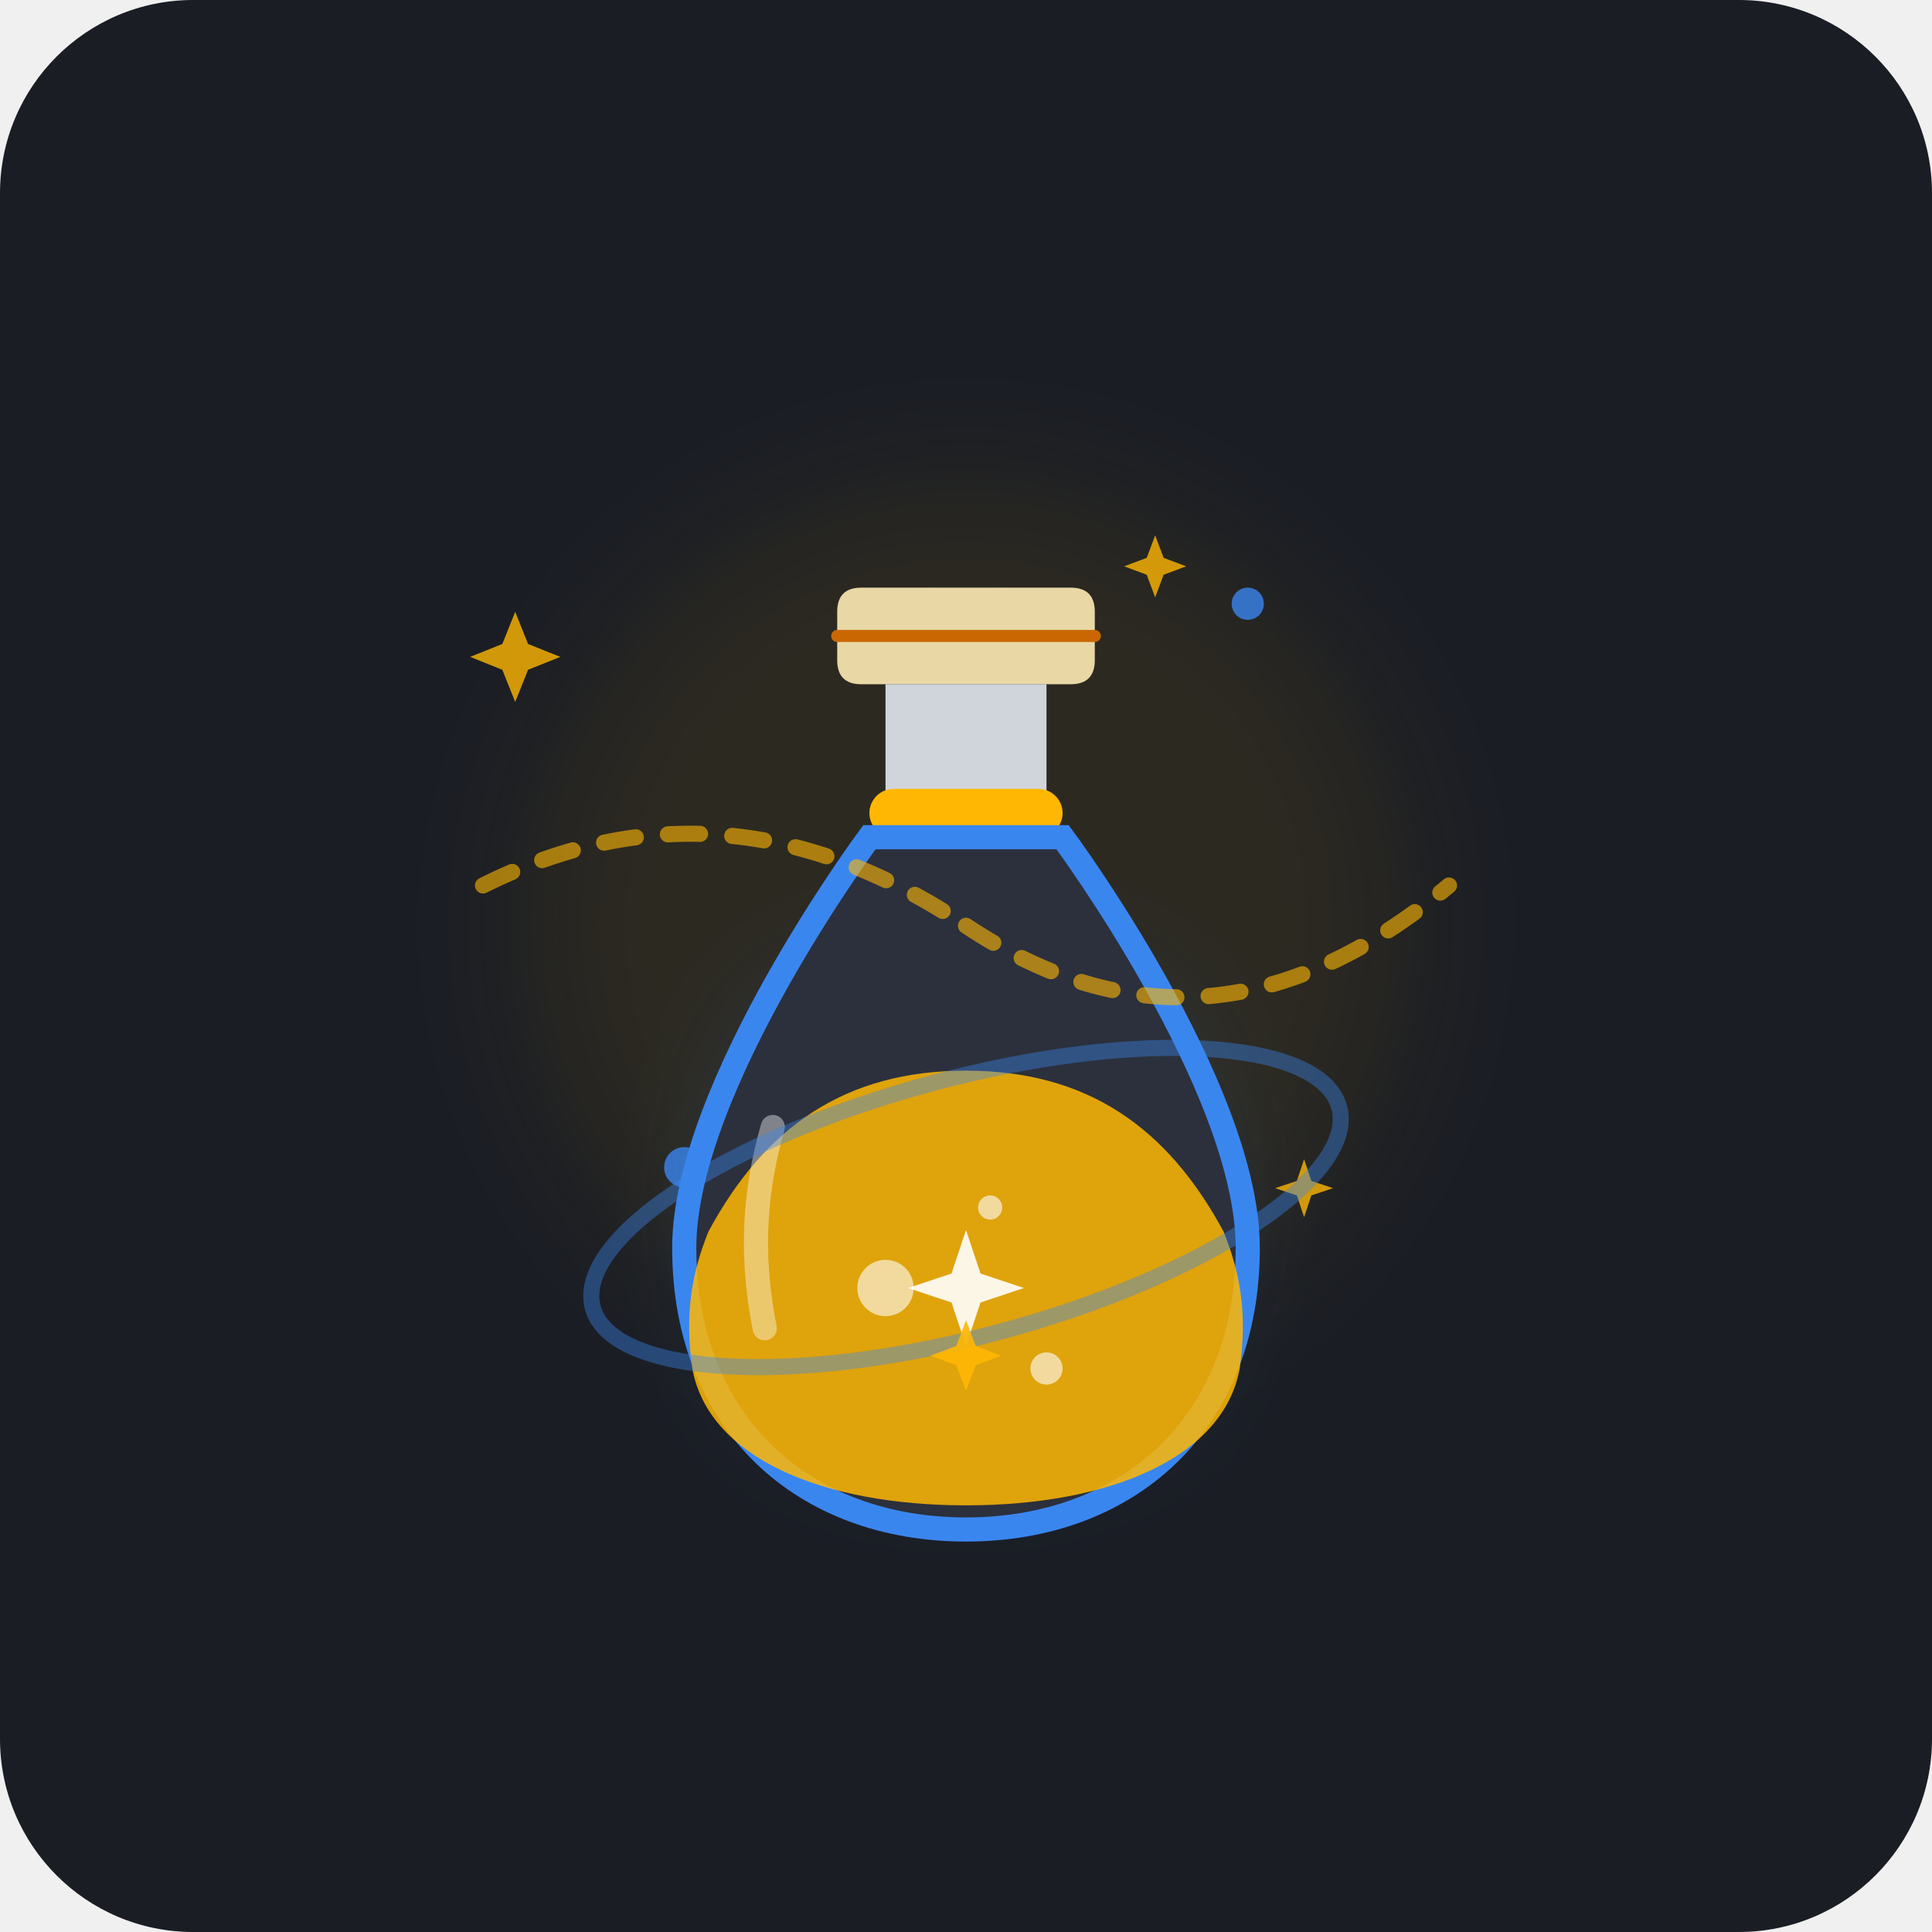
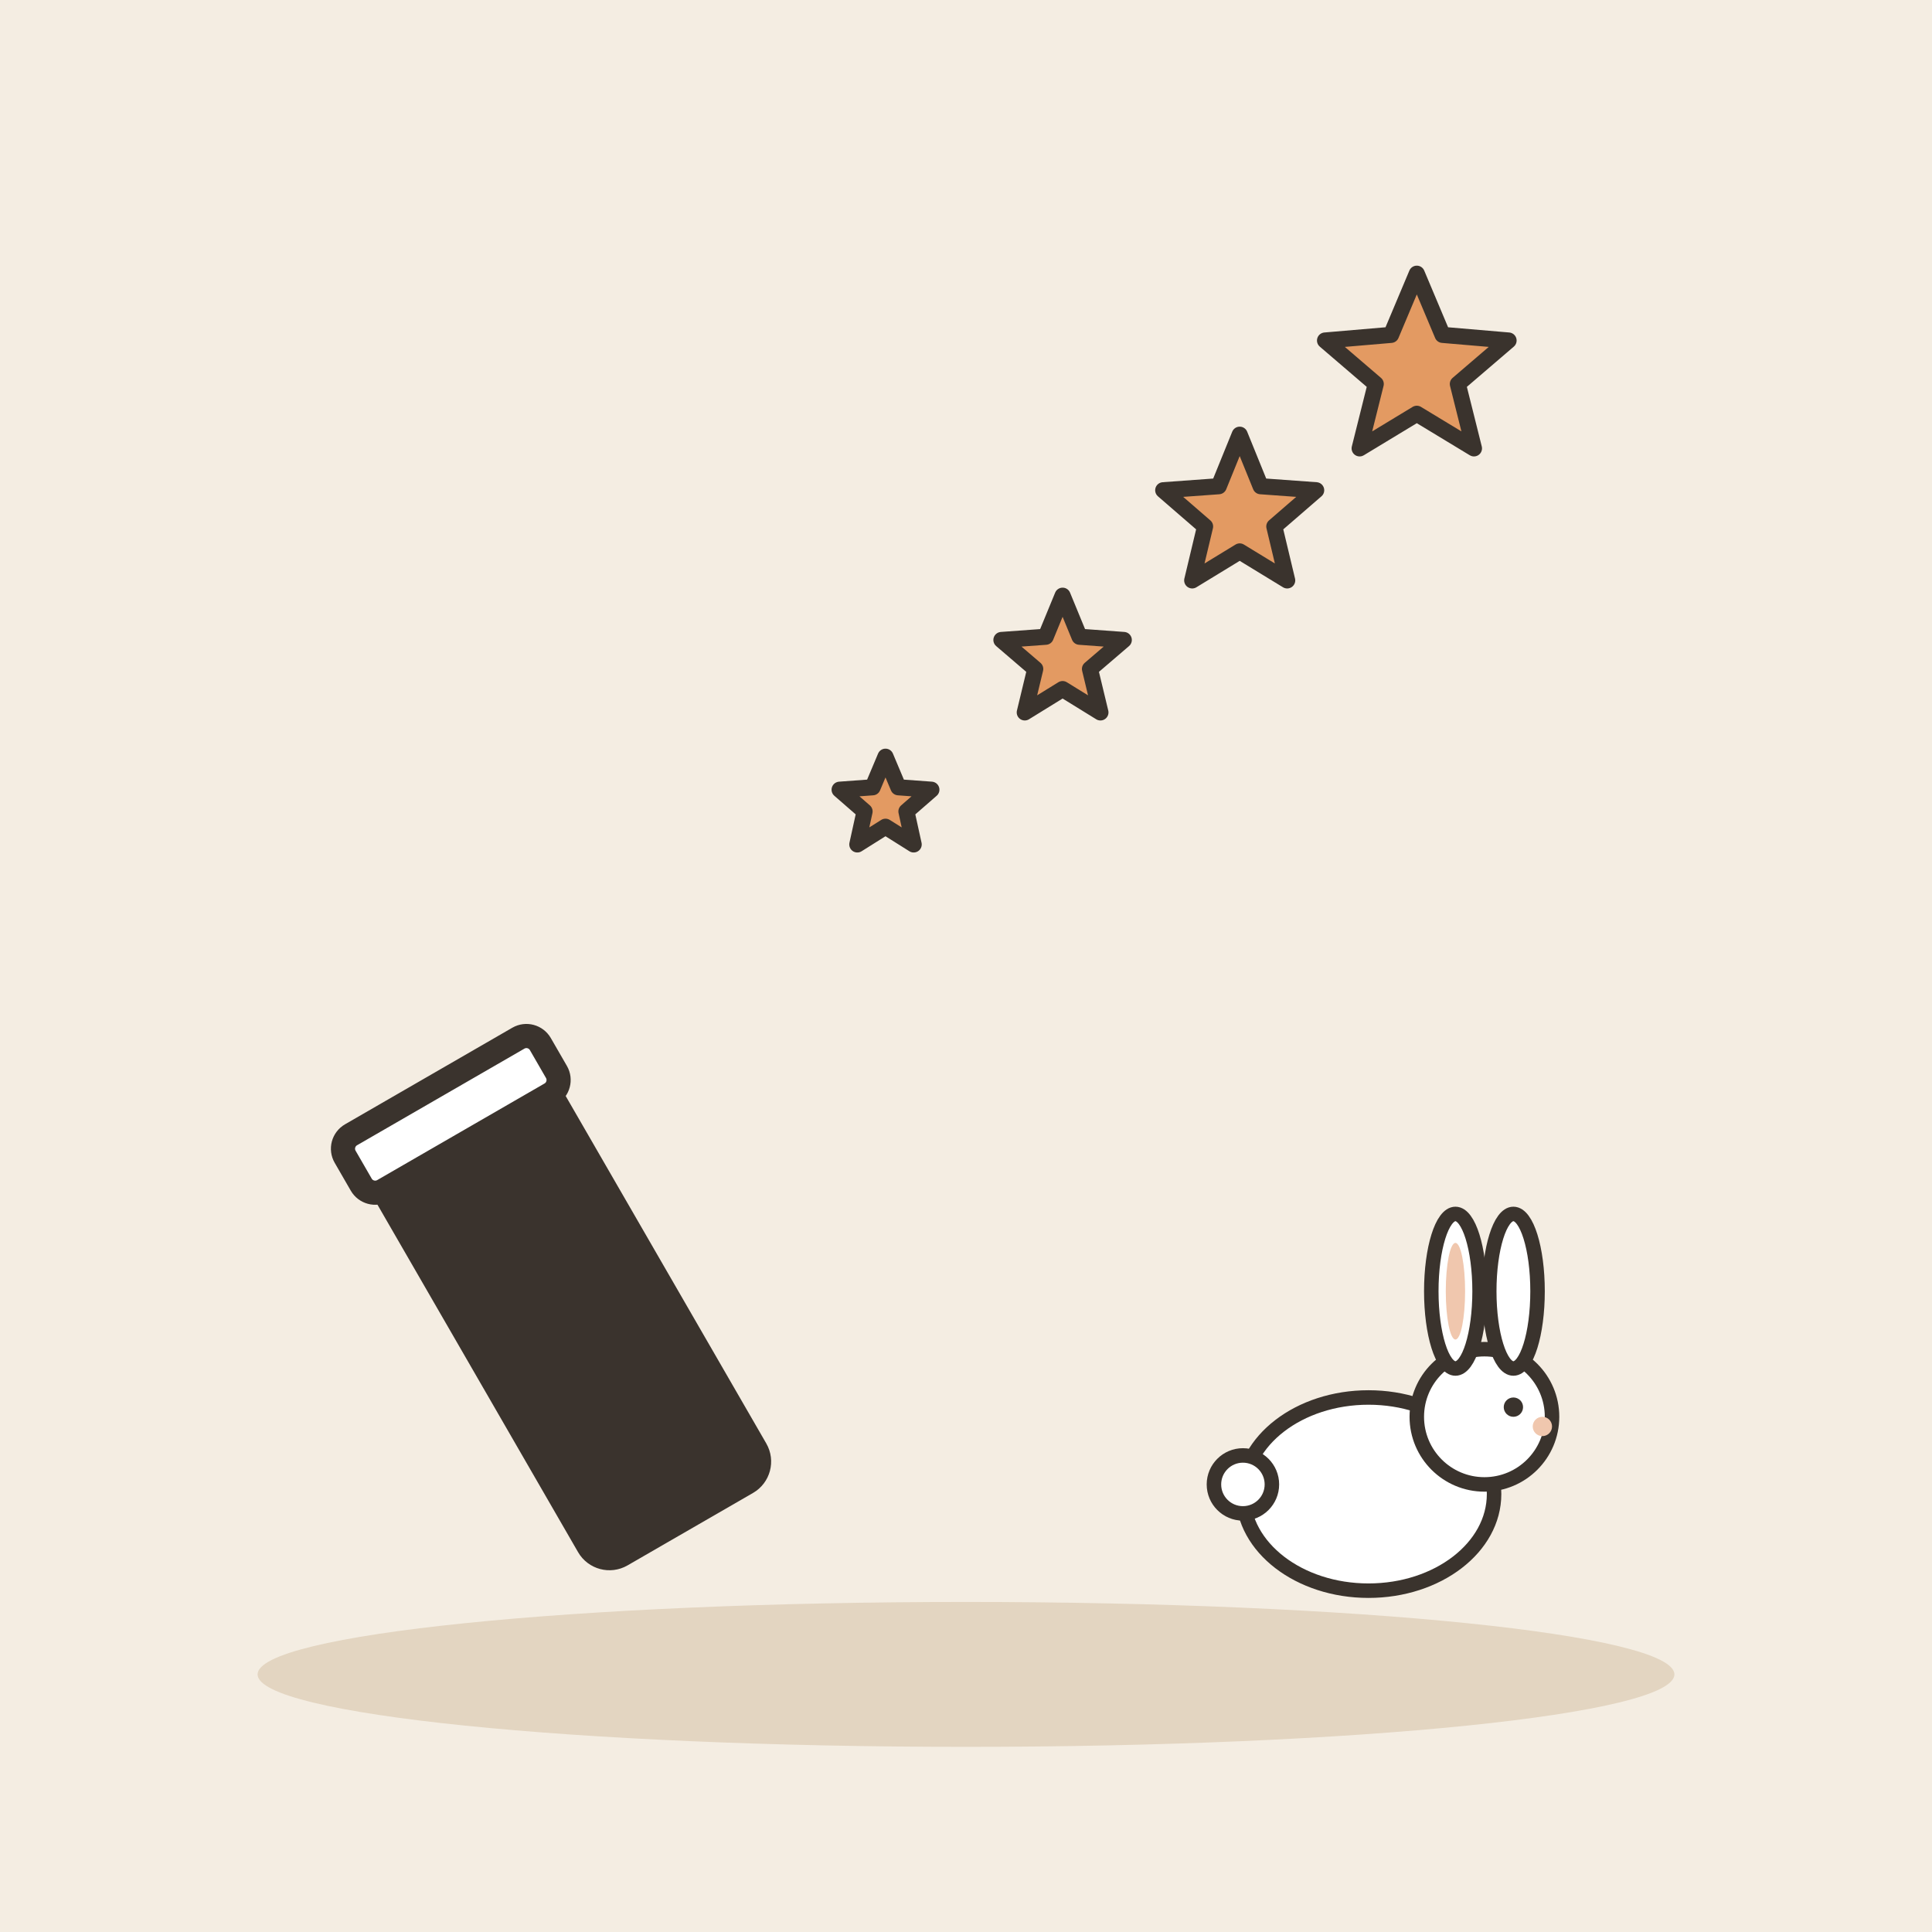
- <svg xmlns="http://www.w3.org/2000/svg" width="240" height="240" viewBox="0 0 240 240">
-   <rect width="240" height="240" rx="24" fill="#1A1D24" />
-   <circle cx="120" cy="115" r="55" fill="#FFB703" opacity="0.08" filter="blur(8px)" />
-   <g fill="#FFB703" opacity="0.8">
-     <path d="M70,85 L72,90 L77,92 L72,94 L70,99 L68,94 L63,92 L68,90 Z" transform="scale(0.8) translate(10, 10)" />
-     <path d="M175,95 L176.5,99 L180.5,100.5 L176.5,102 L175,106 L173.5,102 L169.5,100.5 L173.5,99 Z" transform="scale(0.7) translate(30, 0)" />
-     <path d="M165,150 L166,153 L169,154 L166,155 L165,158 L164,155 L161,154 L164,153 Z" transform="scale(0.9) translate(15, 10)" />
-     <circle cx="85" cy="145" r="2.5" fill="#3A86EF" />
-     <circle cx="155" cy="75" r="2" fill="#3A86EF" />
+ <svg xmlns="http://www.w3.org/2000/svg" viewBox="0 0 240 240" data-style="editorial">
+   <rect width="240" height="240" fill="#F4EDE2" />
+   <ellipse cx="120" cy="208" rx="88" ry="9" fill="#E3D5C1" />
+   <g transform="translate(80 180) rotate(-30)">
+     <rect x="-12" y="-50" width="24" height="60" rx="3" fill="#3A332D" stroke="#3A332D" stroke-width="3" stroke-linecap="round" stroke-linejoin="round" />
+     <rect x="-14" y="-52" width="28" height="8" rx="2" fill="#FFFFFF" stroke="#3A332D" stroke-width="3" stroke-linecap="round" stroke-linejoin="round" />
  </g>
-   <g transform="translate(0, 5)">
-     <path d="M95,120 Q120,105 145,120 Q160,145 145,170 Q120,185 95,170 Q80,145 95,120 Z" fill="#3A86EF" opacity="0.15" filter="blur(6px)" />
-     <path d="M107,68 L133,68 C135,68 136,69 136,71 L136,77 C136,79 135,80 133,80 L107,80 C105,80 104,79 104,77 L104,71 C104,69 105,68 107,68 Z" fill="#E9D8A6" />
-     <line x1="104" y1="74" x2="136" y2="74" stroke="#CA6702" stroke-width="1.5" stroke-linecap="round" />
-     <rect x="110" y="80" width="20" height="15" fill="#E2E8F0" opacity="0.9" />
-     <rect x="108" y="93" width="24" height="6" rx="3" fill="#FFB703" />
-     <path d="M108,99 C108,99 85,130 85,150 C85,172 100,185 120,185 C140,185 155,172 155,150 C155,130 132,99 132,99 Z" fill="#2B303C" stroke="#3A86EF" stroke-width="3" />
-     <path d="M88,148 C95,135 105,128 120,128 C135,128 145,135 152,148 C154,153 155,158 154,165 C152,176 138,182 120,182 C102,182 88,176 86,165 C85,158 86,153 88,148 Z" fill="#FFB703" opacity="0.85" />
-     <circle cx="110" cy="155" r="3.5" fill="#FFF" opacity="0.6" />
-     <circle cx="130" cy="165" r="2" fill="#FFF" opacity="0.6" />
-     <circle cx="123" cy="145" r="1.5" fill="#FFF" opacity="0.6" />
-     <path d="M96,135 C94,142 93,150 95,160" stroke="#FFFFFF" stroke-width="3" stroke-linecap="round" opacity="0.4" fill="none" />
-     <g transform="translate(120, 155) scale(0.9)">
-       <path d="M0,-8 L2,-2 L8,0 L2,2 L0,8 L-2,2 L-8,0 L-2,-2 Z" fill="#FFFFFF" opacity="0.9" />
-     </g>
+   <path d="M110.0 94.0L111.6 97.8L115.7 98.1L112.6 100.8L113.5 104.9L110.0 102.7L106.5 104.9L107.4 100.8L104.3 98.1L108.4 97.8Z" fill="#E39A62" stroke="#3A332D" stroke-width="2" stroke-linecap="round" stroke-linejoin="round" />
+   <path d="M132.0 74.0L134.1 79.1L139.6 79.5L135.4 83.1L136.7 88.5L132.0 85.6L127.3 88.5L128.6 83.1L124.4 79.5L129.9 79.1Z" fill="#E39A62" stroke="#3A332D" stroke-width="2" stroke-linecap="round" stroke-linejoin="round" />
+   <path d="M154.0 54.0L156.6 60.4L163.5 60.9L158.3 65.4L159.9 72.1L154.0 68.5L148.1 72.1L149.7 65.4L144.5 60.9L151.4 60.4Z" fill="#E39A62" stroke="#3A332D" stroke-width="2" stroke-linecap="round" stroke-linejoin="round" />
+   <path d="M176.0 34.0L179.2 41.6L187.4 42.3L181.1 47.7L183.1 55.7L176.0 51.4L168.9 55.7L170.9 47.7L164.6 42.3L172.8 41.6Z" fill="#E39A62" stroke="#3A332D" stroke-width="2" stroke-linecap="round" stroke-linejoin="round" />
+   <g transform="translate(170 200) scale(0.6 0.6)">
+     <ellipse cx="0" cy="-24" rx="26" ry="20" fill="#FFFFFF" stroke="#3A332D" stroke-width="3" stroke-linecap="round" stroke-linejoin="round" />
+     <circle cx="24" cy="-40" r="14" fill="#FFFFFF" stroke="#3A332D" stroke-width="3" stroke-linecap="round" stroke-linejoin="round" />
+     <ellipse cx="18" cy="-66" rx="5" ry="16" fill="#FFFFFF" stroke="#3A332D" stroke-width="3" stroke-linecap="round" stroke-linejoin="round" />
+     <ellipse cx="30" cy="-66" rx="5" ry="16" fill="#FFFFFF" stroke="#3A332D" stroke-width="3" stroke-linecap="round" stroke-linejoin="round" />
+     <ellipse cx="18" cy="-66" rx="2" ry="10" fill="#F0C7AE" />
+     <circle cx="30" cy="-42" r="2" fill="#3A332D" />
+     <circle cx="36" cy="-38" r="2" fill="#F0C7AE" />
+     <circle cx="-26" cy="-26" r="6" fill="#FFFFFF" stroke="#3A332D" stroke-width="3" stroke-linecap="round" stroke-linejoin="round" />
  </g>
-   <g fill="none" stroke-linecap="round">
-     <ellipse cx="120" cy="150" rx="48" ry="16" stroke="#3A86EF" stroke-width="2" opacity="0.4" transform="rotate(-15 120 150)" />
-     <path d="M60,110 Q90,95 120,115" stroke="#FFB703" stroke-width="2" opacity="0.6" stroke-dasharray="4 4" />
-     <path d="M120,115 Q150,135 180,110" stroke="#FFB703" stroke-width="2" opacity="0.6" stroke-dasharray="4 4" />
-   </g>
-   <path d="M120,195 L121.5,199 L125.5,200.5 L121.5,202 L120,206 L118.5,202 L114.5,200.5 L118.5,199 Z" fill="#FFB703" opacity="0.9" transform="scale(0.8) translate(30, 10)" />
</svg>
